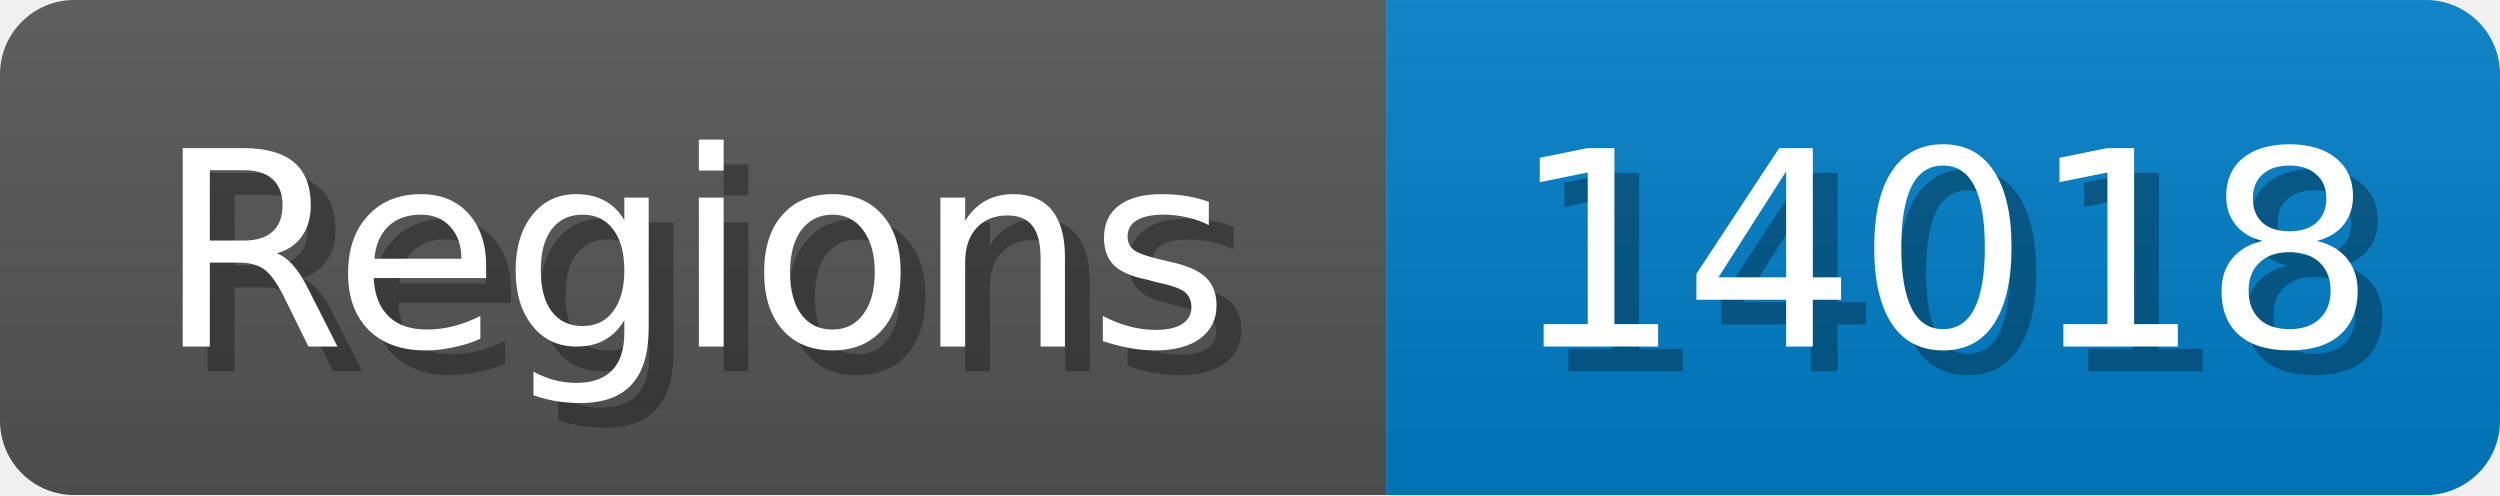
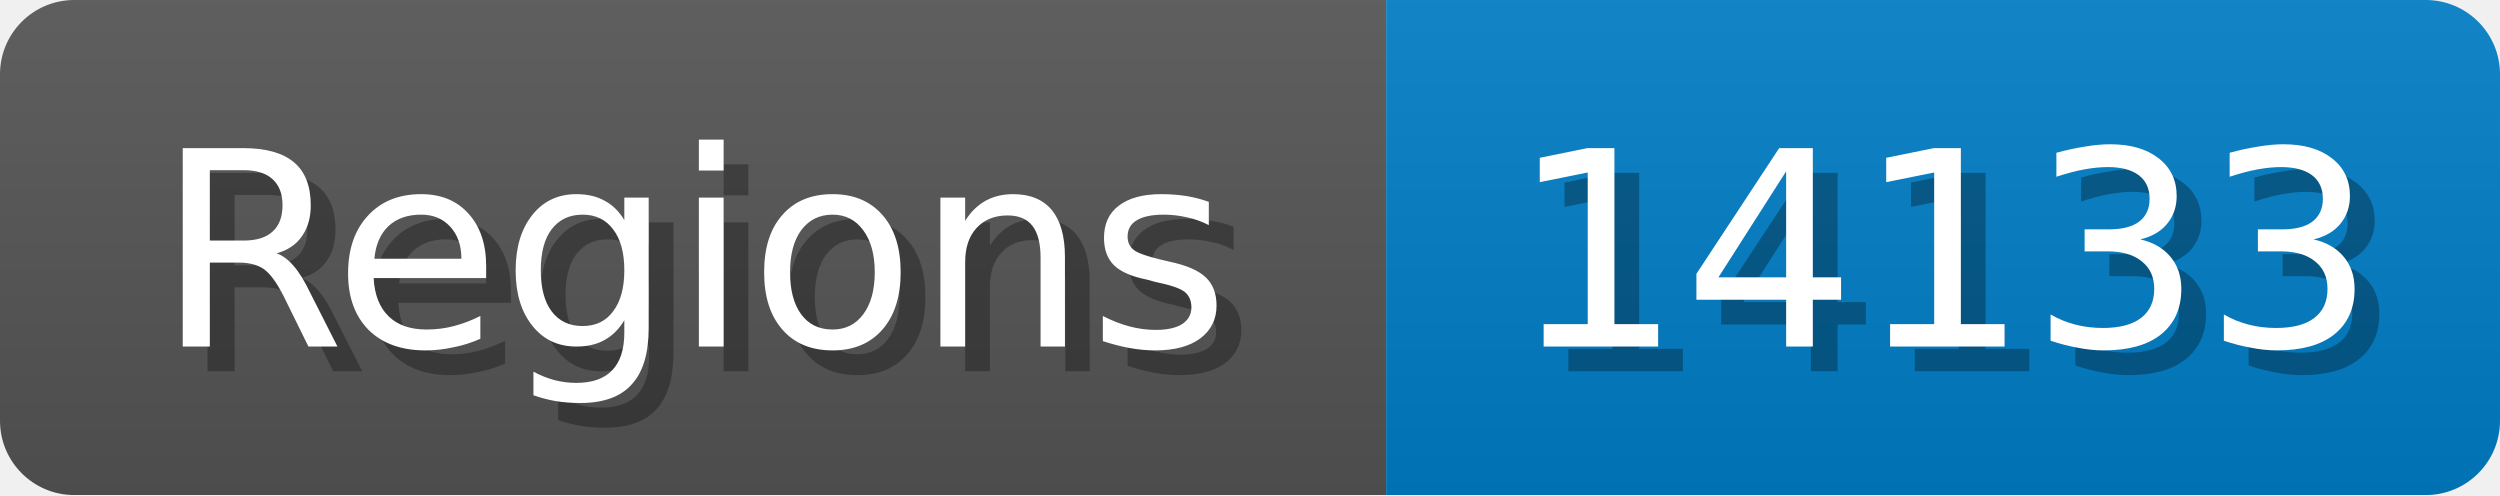
<svg xmlns="http://www.w3.org/2000/svg" width="101" height="20">
  <linearGradient id="b" x2="0" y2="100%">
    <stop offset="0" stop-color="#bbb" stop-opacity=".1" />
    <stop offset="1" stop-opacity=".1" />
  </linearGradient>
  <mask id="anybadge_1">
    <rect width="101" height="20" rx="3" fill="#fff" />
  </mask>
  <g mask="url(#anybadge_1)">
    <path fill="#555" d="M0 0h56v20H0z" />
    <path fill="#007ec6" d="M56 0h45v20H56z" />
    <path fill="url(#b)" d="M0 0h101v20H0z" />
  </g>
  <g fill="#fff" text-anchor="middle" font-family="DejaVu Sans,Verdana,Geneva,sans-serif" font-size="11">
    <text x="29.0" y="15" fill="#010101" fill-opacity=".3">Regions</text>
    <text x="28.0" y="14">Regions</text>
  </g>
  <g fill="#fff" text-anchor="middle" font-family="DejaVu Sans,Verdana,Geneva,sans-serif" font-size="11">
-     <text x="79.5" y="15" fill="#010101" fill-opacity=".3">14018</text>
-     <text x="78.5" y="14">14018</text>
+     <text x="79.5" y="15" fill="#010101" fill-opacity=".3">14133</text>
+     <text x="78.5" y="14">14133</text>
  </g>
</svg>
